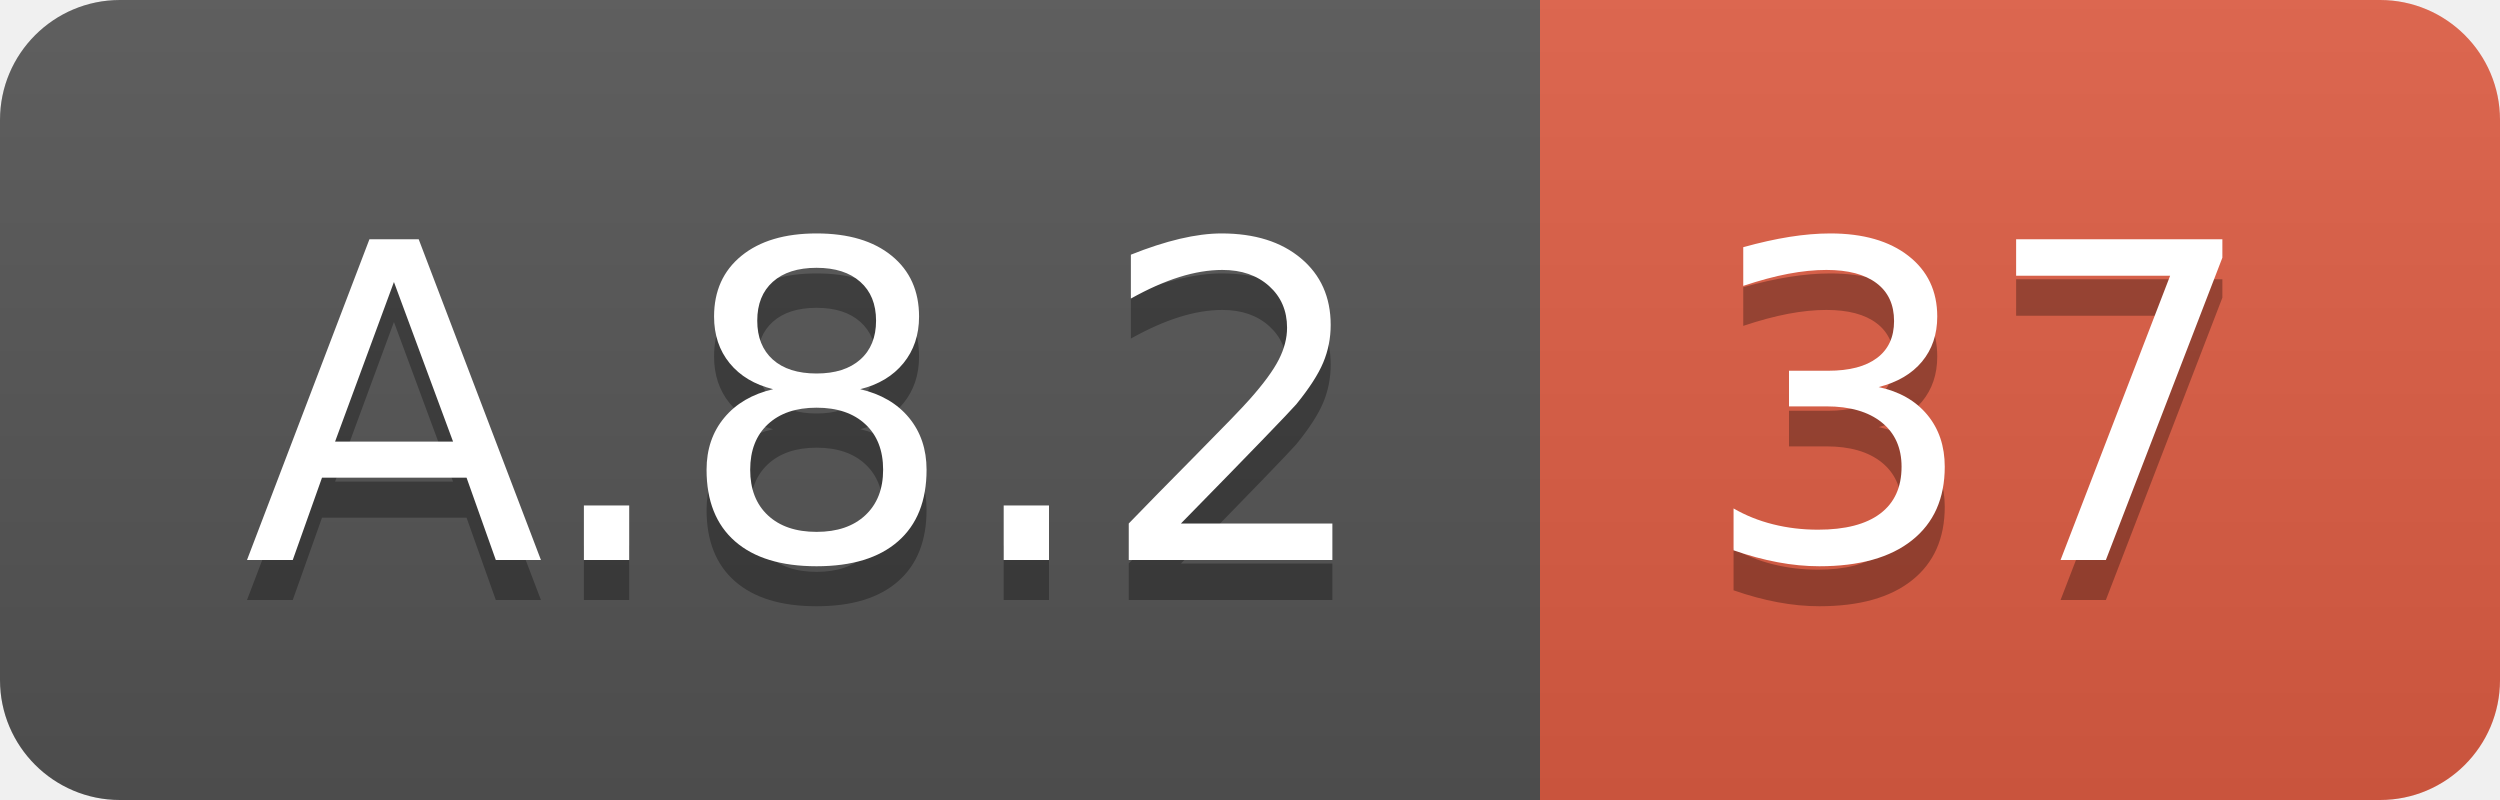
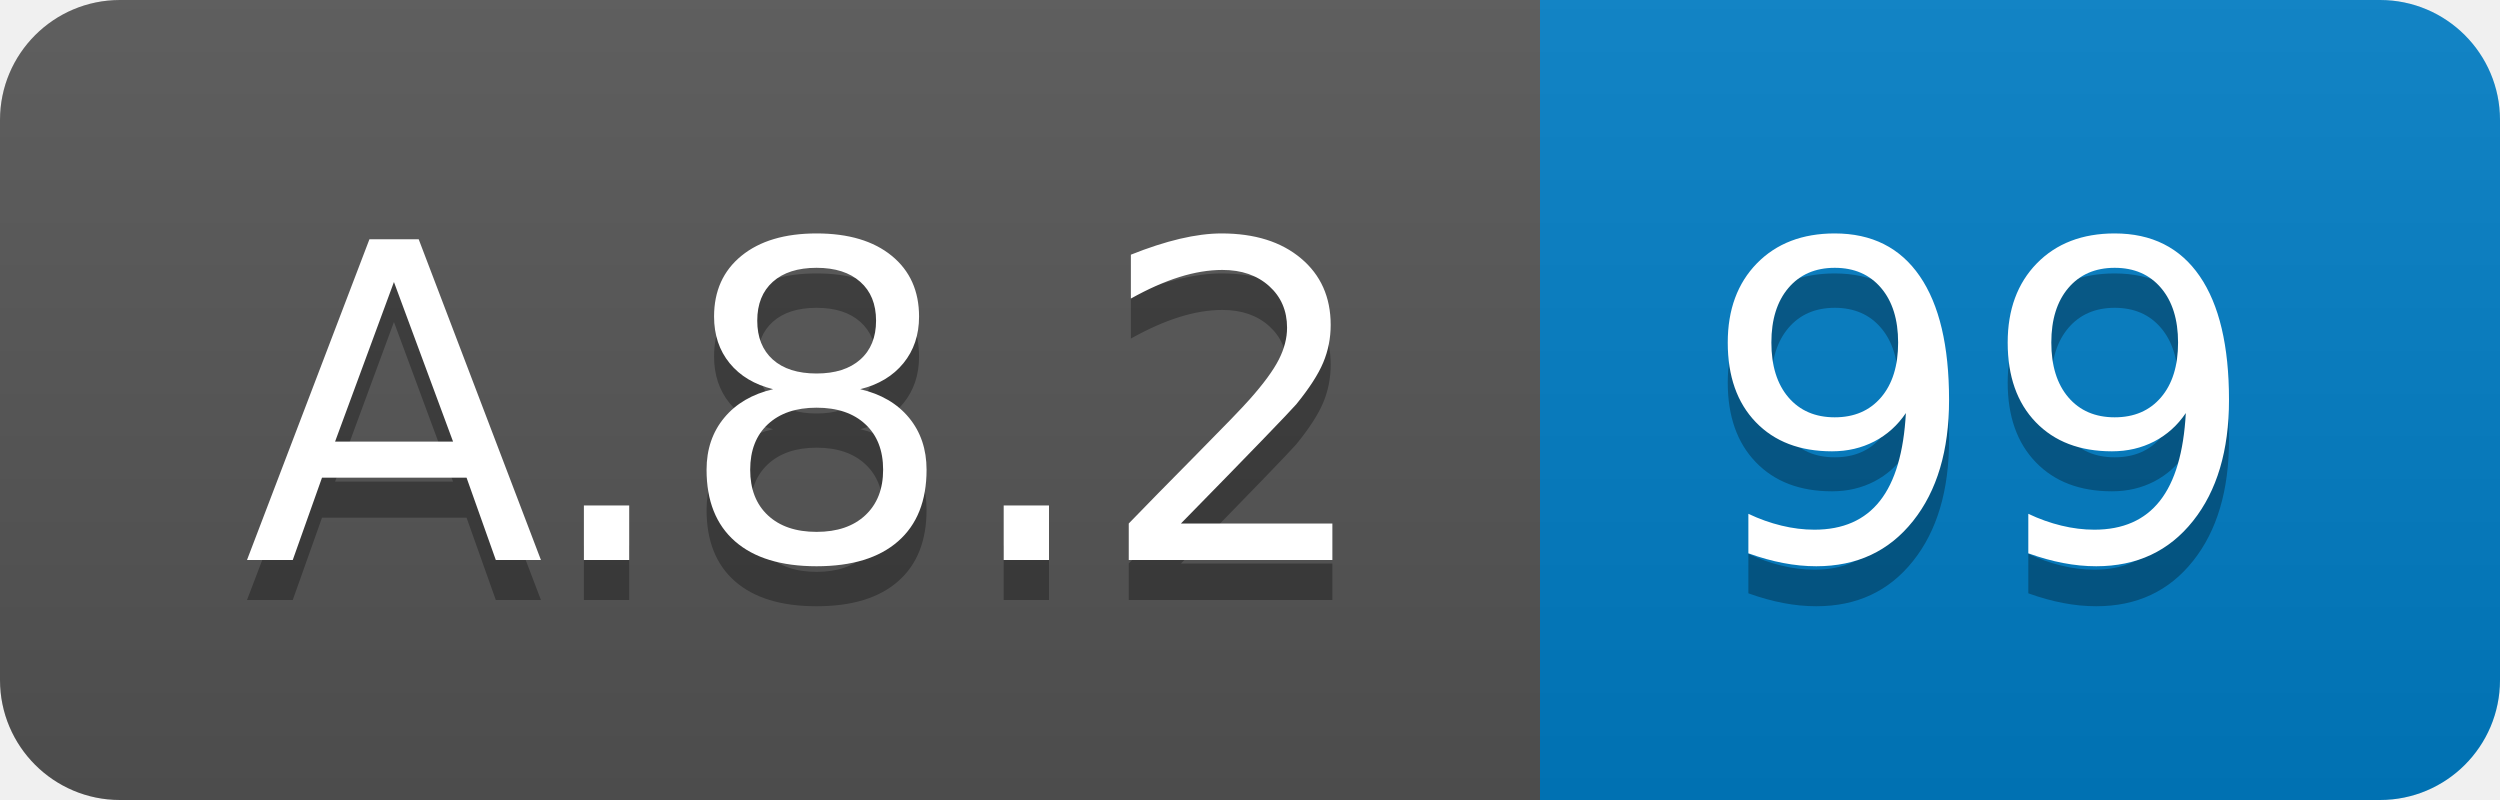
<svg xmlns="http://www.w3.org/2000/svg" width="62.5" height="20">
  <linearGradient id="smooth" x2="0" y2="100%">
    <stop offset="0" stop-color="#bbb" stop-opacity=".1" />
    <stop offset="1" stop-opacity=".1" />
  </linearGradient>
  <clipPath id="round">
    <rect width="62.5" height="20" rx="3" fill="#fff" />
  </clipPath>
  <g clip-path="url(#round)">
    <rect width="38.5" height="20" fill="#555" />
-     <rect x="38.5" width="24.0" height="20" fill="#e05d44" />
+     <rect x="38.5" width="24.0" height="20" fill="#007ec6" />
    <rect width="62.5" height="20" fill="url(#smooth)" />
  </g>
  <g fill="#fff" text-anchor="middle" font-family="DejaVu Sans,Verdana,Geneva,sans-serif" font-size="110">
    <text x="202.5" y="150" fill="#010101" fill-opacity=".3" transform="scale(0.1)" textLength="285.0" lengthAdjust="spacing">A.8.2</text>
    <text x="202.5" y="140" transform="scale(0.1)" textLength="285.0" lengthAdjust="spacing">A.8.2</text>
-     <text x="495.0" y="150" fill="#010101" fill-opacity=".3" transform="scale(0.1)" textLength="140.0" lengthAdjust="spacing">37</text>
-     <text x="495.0" y="140" transform="scale(0.1)" textLength="140.0" lengthAdjust="spacing">37</text>
+     <text x="495.0" y="150" fill="#010101" fill-opacity=".3" transform="scale(0.1)" textLength="140.0" lengthAdjust="spacing">99</text>
+     <text x="495.0" y="140" transform="scale(0.1)" textLength="140.0" lengthAdjust="spacing">99</text>
  </g>
</svg>
